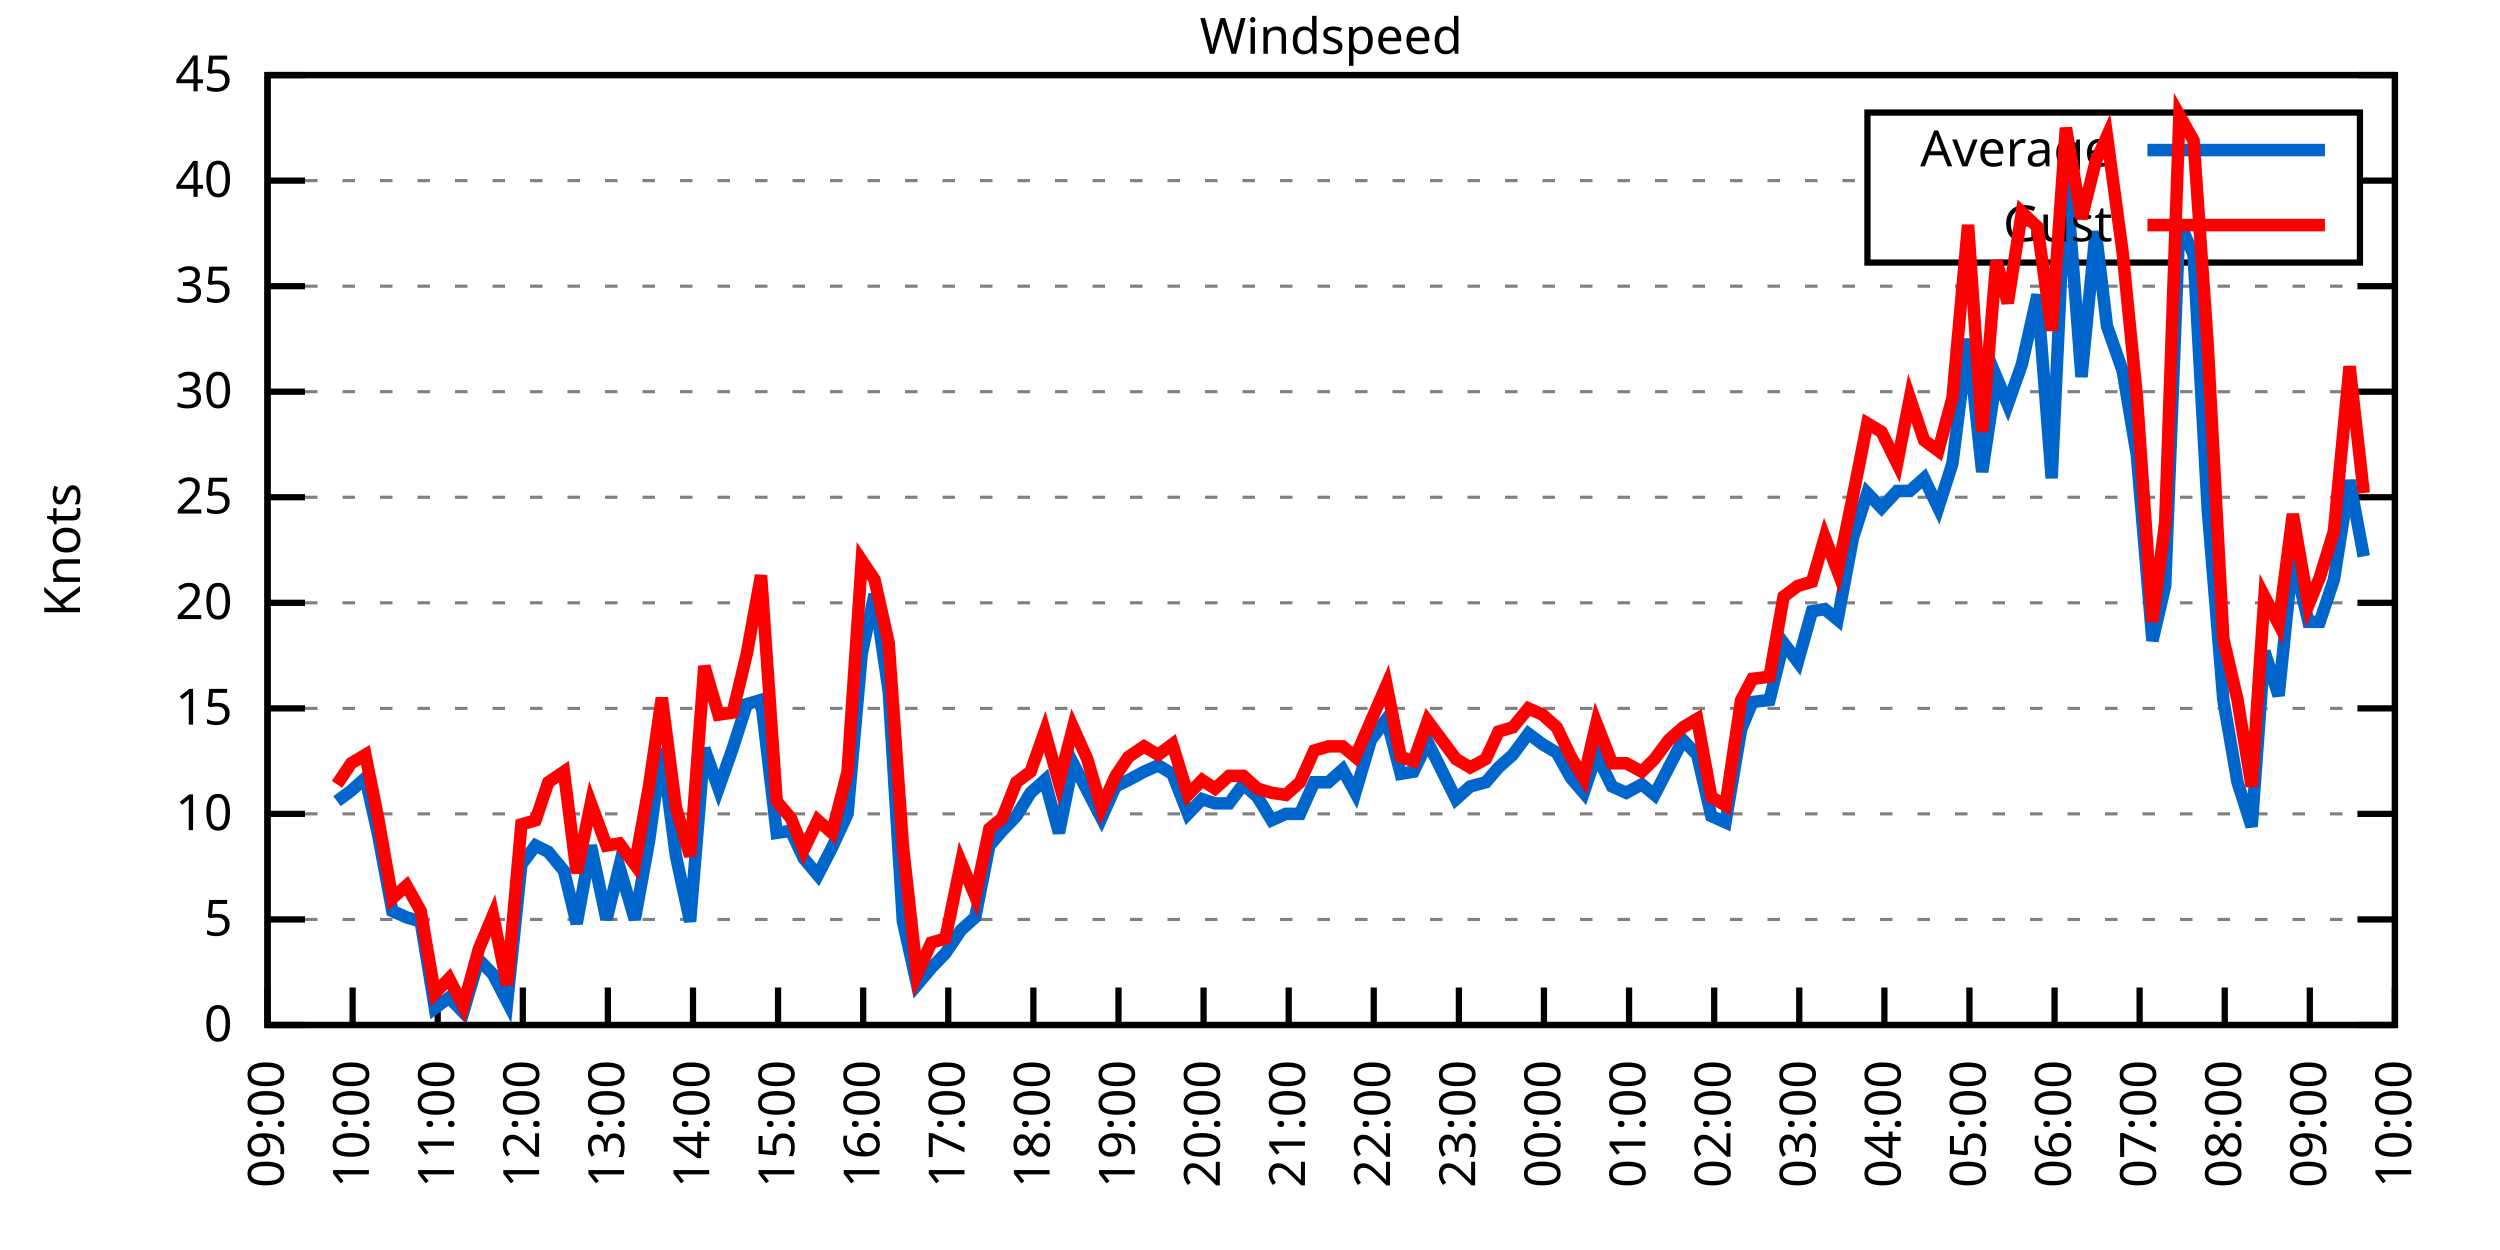
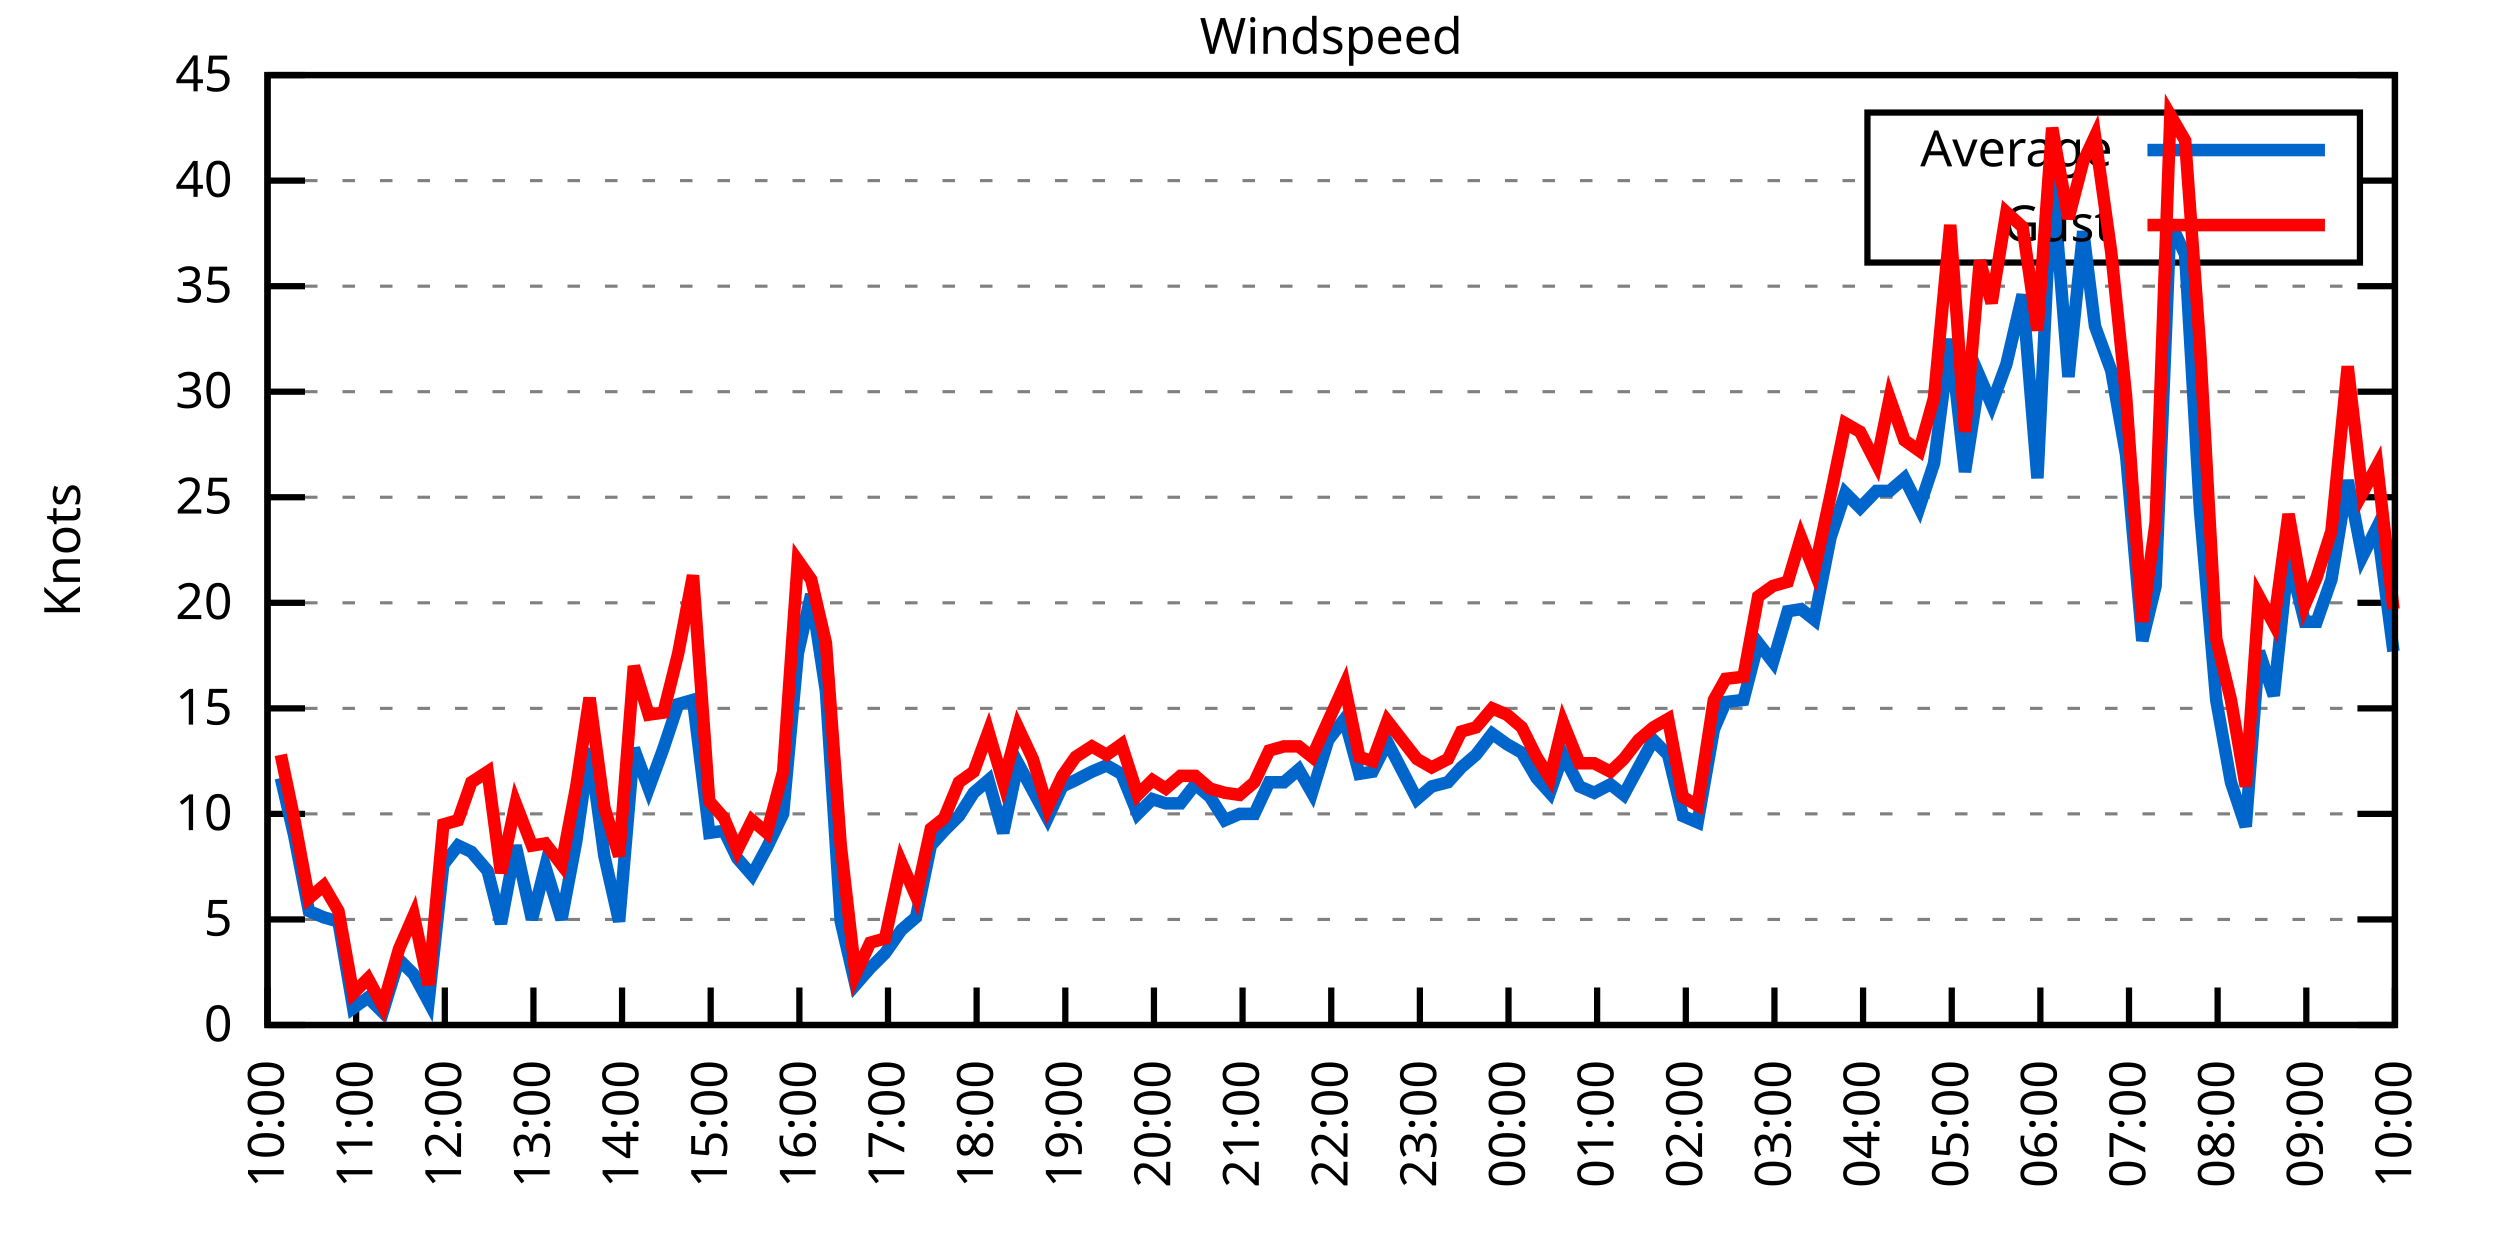
<svg xmlns="http://www.w3.org/2000/svg" xmlns:xlink="http://www.w3.org/1999/xlink" width="400" height="200" viewBox="0 0 400 200">
  <g id="gnuplot_canvas">
    <rect x="0" y="0" width="400" height="200" fill="none" />
    <defs>
      <circle id="gpDot" r="0.5" stroke-width="0.5" stroke="currentColor" />
      <path id="gpPt0" stroke-width="0.333" stroke="currentColor" d="M-1,0 h2 M0,-1 v2" />
      <path id="gpPt1" stroke-width="0.333" stroke="currentColor" d="M-1,-1 L1,1 M1,-1 L-1,1" />
      <path id="gpPt2" stroke-width="0.333" stroke="currentColor" d="M-1,0 L1,0 M0,-1 L0,1 M-1,-1 L1,1 M-1,1 L1,-1" />
      <rect id="gpPt3" stroke-width="0.333" stroke="currentColor" x="-1" y="-1" width="2" height="2" />
      <rect id="gpPt4" stroke-width="0.333" stroke="currentColor" fill="currentColor" x="-1" y="-1" width="2" height="2" />
      <circle id="gpPt5" stroke-width="0.333" stroke="currentColor" cx="0" cy="0" r="1" />
      <use xlink:href="#gpPt5" id="gpPt6" fill="currentColor" stroke="none" />
      <path id="gpPt7" stroke-width="0.333" stroke="currentColor" d="M0,-1.33 L-1.33,0.67 L1.33,0.67 z" />
      <use xlink:href="#gpPt7" id="gpPt8" fill="currentColor" stroke="none" />
      <use xlink:href="#gpPt7" id="gpPt9" stroke="currentColor" transform="rotate(180)" />
      <use xlink:href="#gpPt9" id="gpPt10" fill="currentColor" stroke="none" />
      <use xlink:href="#gpPt3" id="gpPt11" stroke="currentColor" transform="rotate(45)" />
      <use xlink:href="#gpPt11" id="gpPt12" fill="currentColor" stroke="none" />
      <path id="gpPt13" stroke-width="0.333" stroke="currentColor" d="M0,1.330 L1.265,0.411 L0.782,-1.067 L-0.782,-1.076 L-1.265,0.411 z" />
      <use xlink:href="#gpPt13" id="gpPt14" fill="currentColor" stroke="none" />
      <filter id="textbox" filterUnits="objectBoundingBox" x="0" y="0" height="1" width="1">
        <feFlood flood-color="white" flood-opacity="1" result="bgnd" />
        <feComposite in="SourceGraphic" in2="bgnd" operator="atop" />
      </filter>
      <filter id="greybox" filterUnits="objectBoundingBox" x="0" y="0" height="1" width="1">
        <feFlood flood-color="lightgrey" flood-opacity="1" result="grey" />
        <feComposite in="SourceGraphic" in2="grey" operator="atop" />
      </filter>
    </defs>
    <g fill="none" color="white" stroke="currentColor" stroke-width="1.00" stroke-linecap="butt" stroke-linejoin="miter">
</g>
    <g fill="none" color="black" stroke="currentColor" stroke-width="1.00" stroke-linecap="butt" stroke-linejoin="miter">
      <g stroke="none" shape-rendering="crispEdges">
        <polygon fill="rgb(255, 255, 255)" points="42.80,164.00 383.18,164.00 383.18,12.02 42.80,12.02 " />
      </g>
    </g>
    <g fill="none" color="black" stroke="currentColor" stroke-width="1.00" stroke-linecap="butt" stroke-linejoin="miter">
</g>
    <g fill="none" color="black" stroke="black" stroke-width="0.50" stroke-linecap="butt" stroke-linejoin="miter">
</g>
    <g fill="none" color="gray" stroke="currentColor" stroke-width="0.50" stroke-linecap="butt" stroke-linejoin="miter">
      <path stroke="gray" stroke-dasharray="2,4" class="gridline" d="M42.80,164.00 L383.19,164.00  " />
    </g>
    <g fill="none" color="gray" stroke="gray" stroke-width="1.00" stroke-linecap="butt" stroke-linejoin="miter">
</g>
    <g fill="none" color="black" stroke="currentColor" stroke-width="1.00" stroke-linecap="butt" stroke-linejoin="miter">
      <path stroke="black" d="M42.80,164.00 L48.80,164.00 M383.19,164.00 L377.19,164.00  " />
      <g transform="translate(37.20,166.60)" stroke="none" fill="black" font-family="Sans" font-size="8.00" text-anchor="end">
        <text>
          <tspan font-family="Sans"> 0</tspan>
        </text>
      </g>
    </g>
    <g fill="none" color="black" stroke="currentColor" stroke-width="1.00" stroke-linecap="butt" stroke-linejoin="miter">
</g>
    <g fill="none" color="black" stroke="black" stroke-width="0.50" stroke-linecap="butt" stroke-linejoin="miter">
</g>
    <g fill="none" color="gray" stroke="currentColor" stroke-width="0.50" stroke-linecap="butt" stroke-linejoin="miter">
      <path stroke="gray" stroke-dasharray="2,4" class="gridline" d="M42.80,147.11 L383.19,147.11  " />
    </g>
    <g fill="none" color="gray" stroke="gray" stroke-width="1.00" stroke-linecap="butt" stroke-linejoin="miter">
</g>
    <g fill="none" color="black" stroke="currentColor" stroke-width="1.00" stroke-linecap="butt" stroke-linejoin="miter">
      <path stroke="black" d="M42.80,147.11 L48.80,147.11 M383.19,147.11 L377.19,147.11  " />
      <g transform="translate(37.20,149.71)" stroke="none" fill="black" font-family="Sans" font-size="8.00" text-anchor="end">
        <text>
          <tspan font-family="Sans"> 5</tspan>
        </text>
      </g>
    </g>
    <g fill="none" color="black" stroke="currentColor" stroke-width="1.00" stroke-linecap="butt" stroke-linejoin="miter">
</g>
    <g fill="none" color="black" stroke="black" stroke-width="0.50" stroke-linecap="butt" stroke-linejoin="miter">
</g>
    <g fill="none" color="gray" stroke="currentColor" stroke-width="0.50" stroke-linecap="butt" stroke-linejoin="miter">
      <path stroke="gray" stroke-dasharray="2,4" class="gridline" d="M42.80,130.22 L383.19,130.22  " />
    </g>
    <g fill="none" color="gray" stroke="gray" stroke-width="1.00" stroke-linecap="butt" stroke-linejoin="miter">
</g>
    <g fill="none" color="black" stroke="currentColor" stroke-width="1.00" stroke-linecap="butt" stroke-linejoin="miter">
      <path stroke="black" d="M42.80,130.22 L48.80,130.22 M383.19,130.22 L377.19,130.22  " />
      <g transform="translate(37.20,132.82)" stroke="none" fill="black" font-family="Sans" font-size="8.00" text-anchor="end">
        <text>
          <tspan font-family="Sans"> 10</tspan>
        </text>
      </g>
    </g>
    <g fill="none" color="black" stroke="currentColor" stroke-width="1.00" stroke-linecap="butt" stroke-linejoin="miter">
</g>
    <g fill="none" color="black" stroke="black" stroke-width="0.50" stroke-linecap="butt" stroke-linejoin="miter">
</g>
    <g fill="none" color="gray" stroke="currentColor" stroke-width="0.50" stroke-linecap="butt" stroke-linejoin="miter">
      <path stroke="gray" stroke-dasharray="2,4" class="gridline" d="M42.80,113.34 L383.19,113.34  " />
    </g>
    <g fill="none" color="gray" stroke="gray" stroke-width="1.00" stroke-linecap="butt" stroke-linejoin="miter">
</g>
    <g fill="none" color="black" stroke="currentColor" stroke-width="1.00" stroke-linecap="butt" stroke-linejoin="miter">
      <path stroke="black" d="M42.80,113.34 L48.80,113.34 M383.19,113.34 L377.19,113.34  " />
      <g transform="translate(37.20,115.94)" stroke="none" fill="black" font-family="Sans" font-size="8.00" text-anchor="end">
        <text>
          <tspan font-family="Sans"> 15</tspan>
        </text>
      </g>
    </g>
    <g fill="none" color="black" stroke="currentColor" stroke-width="1.00" stroke-linecap="butt" stroke-linejoin="miter">
</g>
    <g fill="none" color="black" stroke="black" stroke-width="0.50" stroke-linecap="butt" stroke-linejoin="miter">
</g>
    <g fill="none" color="gray" stroke="currentColor" stroke-width="0.50" stroke-linecap="butt" stroke-linejoin="miter">
      <path stroke="gray" stroke-dasharray="2,4" class="gridline" d="M42.80,96.45 L383.19,96.45  " />
    </g>
    <g fill="none" color="gray" stroke="gray" stroke-width="1.00" stroke-linecap="butt" stroke-linejoin="miter">
</g>
    <g fill="none" color="black" stroke="currentColor" stroke-width="1.00" stroke-linecap="butt" stroke-linejoin="miter">
      <path stroke="black" d="M42.80,96.45 L48.80,96.45 M383.19,96.45 L377.19,96.45  " />
      <g transform="translate(37.20,99.05)" stroke="none" fill="black" font-family="Sans" font-size="8.00" text-anchor="end">
        <text>
          <tspan font-family="Sans"> 20</tspan>
        </text>
      </g>
    </g>
    <g fill="none" color="black" stroke="currentColor" stroke-width="1.00" stroke-linecap="butt" stroke-linejoin="miter">
</g>
    <g fill="none" color="black" stroke="black" stroke-width="0.50" stroke-linecap="butt" stroke-linejoin="miter">
</g>
    <g fill="none" color="gray" stroke="currentColor" stroke-width="0.50" stroke-linecap="butt" stroke-linejoin="miter">
      <path stroke="gray" stroke-dasharray="2,4" class="gridline" d="M42.80,79.56 L383.19,79.56  " />
    </g>
    <g fill="none" color="gray" stroke="gray" stroke-width="1.00" stroke-linecap="butt" stroke-linejoin="miter">
</g>
    <g fill="none" color="black" stroke="currentColor" stroke-width="1.00" stroke-linecap="butt" stroke-linejoin="miter">
      <path stroke="black" d="M42.80,79.56 L48.80,79.56 M383.19,79.56 L377.19,79.56  " />
      <g transform="translate(37.20,82.16)" stroke="none" fill="black" font-family="Sans" font-size="8.00" text-anchor="end">
        <text>
          <tspan font-family="Sans"> 25</tspan>
        </text>
      </g>
    </g>
    <g fill="none" color="black" stroke="currentColor" stroke-width="1.00" stroke-linecap="butt" stroke-linejoin="miter">
</g>
    <g fill="none" color="black" stroke="black" stroke-width="0.50" stroke-linecap="butt" stroke-linejoin="miter">
</g>
    <g fill="none" color="gray" stroke="currentColor" stroke-width="0.50" stroke-linecap="butt" stroke-linejoin="miter">
      <path stroke="gray" stroke-dasharray="2,4" class="gridline" d="M42.80,62.67 L383.19,62.67  " />
    </g>
    <g fill="none" color="gray" stroke="gray" stroke-width="1.00" stroke-linecap="butt" stroke-linejoin="miter">
</g>
    <g fill="none" color="black" stroke="currentColor" stroke-width="1.00" stroke-linecap="butt" stroke-linejoin="miter">
      <path stroke="black" d="M42.80,62.67 L48.80,62.67 M383.19,62.67 L377.19,62.67  " />
      <g transform="translate(37.20,65.27)" stroke="none" fill="black" font-family="Sans" font-size="8.00" text-anchor="end">
        <text>
          <tspan font-family="Sans"> 30</tspan>
        </text>
      </g>
    </g>
    <g fill="none" color="black" stroke="currentColor" stroke-width="1.00" stroke-linecap="butt" stroke-linejoin="miter">
</g>
    <g fill="none" color="black" stroke="black" stroke-width="0.50" stroke-linecap="butt" stroke-linejoin="miter">
</g>
    <g fill="none" color="gray" stroke="currentColor" stroke-width="0.50" stroke-linecap="butt" stroke-linejoin="miter">
      <path stroke="gray" stroke-dasharray="2,4" class="gridline" d="M42.80,45.79 L383.19,45.79  " />
    </g>
    <g fill="none" color="gray" stroke="gray" stroke-width="1.00" stroke-linecap="butt" stroke-linejoin="miter">
</g>
    <g fill="none" color="black" stroke="currentColor" stroke-width="1.00" stroke-linecap="butt" stroke-linejoin="miter">
      <path stroke="black" d="M42.80,45.79 L48.80,45.79 M383.19,45.79 L377.19,45.79  " />
      <g transform="translate(37.20,48.39)" stroke="none" fill="black" font-family="Sans" font-size="8.00" text-anchor="end">
        <text>
          <tspan font-family="Sans"> 35</tspan>
        </text>
      </g>
    </g>
    <g fill="none" color="black" stroke="currentColor" stroke-width="1.00" stroke-linecap="butt" stroke-linejoin="miter">
</g>
    <g fill="none" color="black" stroke="black" stroke-width="0.50" stroke-linecap="butt" stroke-linejoin="miter">
</g>
    <g fill="none" color="gray" stroke="currentColor" stroke-width="0.50" stroke-linecap="butt" stroke-linejoin="miter">
      <path stroke="gray" stroke-dasharray="2,4" class="gridline" d="M42.80,28.90 L298.79,28.90 M377.59,28.90 L383.19,28.90  " />
    </g>
    <g fill="none" color="gray" stroke="gray" stroke-width="1.00" stroke-linecap="butt" stroke-linejoin="miter">
</g>
    <g fill="none" color="black" stroke="currentColor" stroke-width="1.00" stroke-linecap="butt" stroke-linejoin="miter">
      <path stroke="black" d="M42.80,28.90 L48.80,28.90 M383.19,28.90 L377.19,28.90  " />
      <g transform="translate(37.20,31.50)" stroke="none" fill="black" font-family="Sans" font-size="8.00" text-anchor="end">
        <text>
          <tspan font-family="Sans"> 40</tspan>
        </text>
      </g>
    </g>
    <g fill="none" color="black" stroke="currentColor" stroke-width="1.00" stroke-linecap="butt" stroke-linejoin="miter">
</g>
    <g fill="none" color="black" stroke="black" stroke-width="0.50" stroke-linecap="butt" stroke-linejoin="miter">
</g>
    <g fill="none" color="gray" stroke="currentColor" stroke-width="0.50" stroke-linecap="butt" stroke-linejoin="miter">
      <path stroke="gray" stroke-dasharray="2,4" class="gridline" d="M42.80,12.01 L383.19,12.01  " />
    </g>
    <g fill="none" color="gray" stroke="gray" stroke-width="1.00" stroke-linecap="butt" stroke-linejoin="miter">
</g>
    <g fill="none" color="black" stroke="currentColor" stroke-width="1.00" stroke-linecap="butt" stroke-linejoin="miter">
      <path stroke="black" d="M42.80,12.01 L48.80,12.01 M383.19,12.01 L377.19,12.01  " />
      <g transform="translate(37.20,14.61)" stroke="none" fill="black" font-family="Sans" font-size="8.00" text-anchor="end">
        <text>
          <tspan font-family="Sans"> 45</tspan>
        </text>
      </g>
    </g>
    <g fill="none" color="black" stroke="currentColor" stroke-width="1.00" stroke-linecap="butt" stroke-linejoin="miter">
      <path stroke="black" d="M42.80,164.00 L42.80,158.00  " />
      <g transform="translate(45.40,169.60) rotate(270.00)" stroke="none" fill="black" font-family="Sans" font-size="8.00" text-anchor="end">
        <text>
-           <tspan font-family="Sans">09:00</tspan>
-         </text>
-       </g>
-     </g>
-     <g fill="none" color="black" stroke="currentColor" stroke-width="1.00" stroke-linecap="butt" stroke-linejoin="miter">
-       <path stroke="black" d="M56.42,164.00 L56.42,158.00  " />
-       <g transform="translate(59.02,169.60) rotate(270.00)" stroke="none" fill="black" font-family="Sans" font-size="8.00" text-anchor="end">
-         <text>
          <tspan font-family="Sans">10:00</tspan>
        </text>
      </g>
    </g>
    <g fill="none" color="black" stroke="currentColor" stroke-width="1.00" stroke-linecap="butt" stroke-linejoin="miter">
-       <path stroke="black" d="M70.03,164.00 L70.03,158.00  " />
-       <g transform="translate(72.63,169.60) rotate(270.00)" stroke="none" fill="black" font-family="Sans" font-size="8.00" text-anchor="end">
+       <path stroke="black" d="M56.98,164.00 L56.98,158.00  " />
+       <g transform="translate(59.58,169.60) rotate(270.00)" stroke="none" fill="black" font-family="Sans" font-size="8.00" text-anchor="end">
        <text>
          <tspan font-family="Sans">11:00</tspan>
        </text>
      </g>
    </g>
    <g fill="none" color="black" stroke="currentColor" stroke-width="1.00" stroke-linecap="butt" stroke-linejoin="miter">
-       <path stroke="black" d="M83.65,164.00 L83.65,158.00  " />
-       <g transform="translate(86.25,169.60) rotate(270.00)" stroke="none" fill="black" font-family="Sans" font-size="8.00" text-anchor="end">
+       <path stroke="black" d="M71.17,164.00 L71.17,158.00  " />
+       <g transform="translate(73.77,169.60) rotate(270.00)" stroke="none" fill="black" font-family="Sans" font-size="8.00" text-anchor="end">
        <text>
          <tspan font-family="Sans">12:00</tspan>
        </text>
      </g>
    </g>
    <g fill="none" color="black" stroke="currentColor" stroke-width="1.00" stroke-linecap="butt" stroke-linejoin="miter">
-       <path stroke="black" d="M97.26,164.00 L97.26,158.00  " />
-       <g transform="translate(99.86,169.60) rotate(270.00)" stroke="none" fill="black" font-family="Sans" font-size="8.00" text-anchor="end">
+       <path stroke="black" d="M85.35,164.00 L85.35,158.00  " />
+       <g transform="translate(87.95,169.60) rotate(270.00)" stroke="none" fill="black" font-family="Sans" font-size="8.00" text-anchor="end">
        <text>
          <tspan font-family="Sans">13:00</tspan>
        </text>
      </g>
    </g>
    <g fill="none" color="black" stroke="currentColor" stroke-width="1.00" stroke-linecap="butt" stroke-linejoin="miter">
-       <path stroke="black" d="M110.88,164.00 L110.88,158.00  " />
-       <g transform="translate(113.48,169.60) rotate(270.00)" stroke="none" fill="black" font-family="Sans" font-size="8.00" text-anchor="end">
+       <path stroke="black" d="M99.53,164.00 L99.53,158.00  " />
+       <g transform="translate(102.13,169.60) rotate(270.00)" stroke="none" fill="black" font-family="Sans" font-size="8.00" text-anchor="end">
        <text>
          <tspan font-family="Sans">14:00</tspan>
        </text>
      </g>
    </g>
    <g fill="none" color="black" stroke="currentColor" stroke-width="1.00" stroke-linecap="butt" stroke-linejoin="miter">
-       <path stroke="black" d="M124.49,164.00 L124.49,158.00  " />
-       <g transform="translate(127.09,169.60) rotate(270.00)" stroke="none" fill="black" font-family="Sans" font-size="8.00" text-anchor="end">
+       <path stroke="black" d="M113.71,164.00 L113.71,158.00  " />
+       <g transform="translate(116.31,169.60) rotate(270.00)" stroke="none" fill="black" font-family="Sans" font-size="8.00" text-anchor="end">
        <text>
          <tspan font-family="Sans">15:00</tspan>
        </text>
      </g>
    </g>
    <g fill="none" color="black" stroke="currentColor" stroke-width="1.00" stroke-linecap="butt" stroke-linejoin="miter">
-       <path stroke="black" d="M138.11,164.00 L138.11,158.00  " />
-       <g transform="translate(140.71,169.60) rotate(270.00)" stroke="none" fill="black" font-family="Sans" font-size="8.00" text-anchor="end">
+       <path stroke="black" d="M127.90,164.00 L127.90,158.00  " />
+       <g transform="translate(130.50,169.60) rotate(270.00)" stroke="none" fill="black" font-family="Sans" font-size="8.00" text-anchor="end">
        <text>
          <tspan font-family="Sans">16:00</tspan>
        </text>
      </g>
    </g>
    <g fill="none" color="black" stroke="currentColor" stroke-width="1.00" stroke-linecap="butt" stroke-linejoin="miter">
-       <path stroke="black" d="M151.72,164.00 L151.72,158.00  " />
-       <g transform="translate(154.32,169.60) rotate(270.00)" stroke="none" fill="black" font-family="Sans" font-size="8.00" text-anchor="end">
+       <path stroke="black" d="M142.08,164.00 L142.08,158.00  " />
+       <g transform="translate(144.68,169.60) rotate(270.00)" stroke="none" fill="black" font-family="Sans" font-size="8.00" text-anchor="end">
        <text>
          <tspan font-family="Sans">17:00</tspan>
        </text>
      </g>
    </g>
    <g fill="none" color="black" stroke="currentColor" stroke-width="1.00" stroke-linecap="butt" stroke-linejoin="miter">
-       <path stroke="black" d="M165.34,164.00 L165.34,158.00  " />
-       <g transform="translate(167.94,169.60) rotate(270.00)" stroke="none" fill="black" font-family="Sans" font-size="8.00" text-anchor="end">
+       <path stroke="black" d="M156.26,164.00 L156.26,158.00  " />
+       <g transform="translate(158.86,169.60) rotate(270.00)" stroke="none" fill="black" font-family="Sans" font-size="8.00" text-anchor="end">
        <text>
          <tspan font-family="Sans">18:00</tspan>
        </text>
      </g>
    </g>
    <g fill="none" color="black" stroke="currentColor" stroke-width="1.00" stroke-linecap="butt" stroke-linejoin="miter">
-       <path stroke="black" d="M178.96,164.00 L178.96,158.00  " />
-       <g transform="translate(181.56,169.60) rotate(270.00)" stroke="none" fill="black" font-family="Sans" font-size="8.00" text-anchor="end">
+       <path stroke="black" d="M170.45,164.00 L170.45,158.00  " />
+       <g transform="translate(173.05,169.60) rotate(270.00)" stroke="none" fill="black" font-family="Sans" font-size="8.00" text-anchor="end">
        <text>
          <tspan font-family="Sans">19:00</tspan>
        </text>
      </g>
    </g>
    <g fill="none" color="black" stroke="currentColor" stroke-width="1.00" stroke-linecap="butt" stroke-linejoin="miter">
-       <path stroke="black" d="M192.57,164.00 L192.57,158.00  " />
-       <g transform="translate(195.17,169.60) rotate(270.00)" stroke="none" fill="black" font-family="Sans" font-size="8.00" text-anchor="end">
+       <path stroke="black" d="M184.63,164.00 L184.63,158.00  " />
+       <g transform="translate(187.23,169.60) rotate(270.00)" stroke="none" fill="black" font-family="Sans" font-size="8.00" text-anchor="end">
        <text>
          <tspan font-family="Sans">20:00</tspan>
        </text>
      </g>
    </g>
    <g fill="none" color="black" stroke="currentColor" stroke-width="1.00" stroke-linecap="butt" stroke-linejoin="miter">
-       <path stroke="black" d="M206.19,164.00 L206.19,158.00  " />
-       <g transform="translate(208.79,169.60) rotate(270.00)" stroke="none" fill="black" font-family="Sans" font-size="8.00" text-anchor="end">
+       <path stroke="black" d="M198.81,164.00 L198.81,158.00  " />
+       <g transform="translate(201.41,169.60) rotate(270.00)" stroke="none" fill="black" font-family="Sans" font-size="8.00" text-anchor="end">
        <text>
          <tspan font-family="Sans">21:00</tspan>
        </text>
      </g>
    </g>
    <g fill="none" color="black" stroke="currentColor" stroke-width="1.00" stroke-linecap="butt" stroke-linejoin="miter">
-       <path stroke="black" d="M219.80,164.00 L219.80,158.00  " />
-       <g transform="translate(222.40,169.60) rotate(270.00)" stroke="none" fill="black" font-family="Sans" font-size="8.00" text-anchor="end">
+       <path stroke="black" d="M213.00,164.00 L213.00,158.00  " />
+       <g transform="translate(215.60,169.60) rotate(270.00)" stroke="none" fill="black" font-family="Sans" font-size="8.00" text-anchor="end">
        <text>
          <tspan font-family="Sans">22:00</tspan>
        </text>
      </g>
    </g>
    <g fill="none" color="black" stroke="currentColor" stroke-width="1.00" stroke-linecap="butt" stroke-linejoin="miter">
-       <path stroke="black" d="M233.42,164.00 L233.42,158.00  " />
-       <g transform="translate(236.02,169.60) rotate(270.00)" stroke="none" fill="black" font-family="Sans" font-size="8.00" text-anchor="end">
+       <path stroke="black" d="M227.18,164.00 L227.18,158.00  " />
+       <g transform="translate(229.78,169.60) rotate(270.00)" stroke="none" fill="black" font-family="Sans" font-size="8.00" text-anchor="end">
        <text>
          <tspan font-family="Sans">23:00</tspan>
        </text>
      </g>
    </g>
    <g fill="none" color="black" stroke="currentColor" stroke-width="1.00" stroke-linecap="butt" stroke-linejoin="miter">
-       <path stroke="black" d="M247.03,164.00 L247.03,158.00  " />
-       <g transform="translate(249.63,169.60) rotate(270.00)" stroke="none" fill="black" font-family="Sans" font-size="8.00" text-anchor="end">
+       <path stroke="black" d="M241.36,164.00 L241.36,158.00  " />
+       <g transform="translate(243.96,169.60) rotate(270.00)" stroke="none" fill="black" font-family="Sans" font-size="8.00" text-anchor="end">
        <text>
          <tspan font-family="Sans">00:00</tspan>
        </text>
      </g>
    </g>
    <g fill="none" color="black" stroke="currentColor" stroke-width="1.00" stroke-linecap="butt" stroke-linejoin="miter">
-       <path stroke="black" d="M260.65,164.00 L260.65,158.00  " />
-       <g transform="translate(263.25,169.60) rotate(270.00)" stroke="none" fill="black" font-family="Sans" font-size="8.00" text-anchor="end">
+       <path stroke="black" d="M255.54,164.00 L255.54,158.00  " />
+       <g transform="translate(258.14,169.60) rotate(270.00)" stroke="none" fill="black" font-family="Sans" font-size="8.00" text-anchor="end">
        <text>
          <tspan font-family="Sans">01:00</tspan>
        </text>
      </g>
    </g>
    <g fill="none" color="black" stroke="currentColor" stroke-width="1.00" stroke-linecap="butt" stroke-linejoin="miter">
-       <path stroke="black" d="M274.27,164.00 L274.27,158.00  " />
-       <g transform="translate(276.87,169.60) rotate(270.00)" stroke="none" fill="black" font-family="Sans" font-size="8.00" text-anchor="end">
+       <path stroke="black" d="M269.73,164.00 L269.73,158.00  " />
+       <g transform="translate(272.33,169.60) rotate(270.00)" stroke="none" fill="black" font-family="Sans" font-size="8.00" text-anchor="end">
        <text>
          <tspan font-family="Sans">02:00</tspan>
        </text>
      </g>
    </g>
    <g fill="none" color="black" stroke="currentColor" stroke-width="1.00" stroke-linecap="butt" stroke-linejoin="miter">
-       <path stroke="black" d="M287.88,164.00 L287.88,158.00  " />
-       <g transform="translate(290.48,169.60) rotate(270.00)" stroke="none" fill="black" font-family="Sans" font-size="8.00" text-anchor="end">
+       <path stroke="black" d="M283.91,164.00 L283.91,158.00  " />
+       <g transform="translate(286.51,169.60) rotate(270.00)" stroke="none" fill="black" font-family="Sans" font-size="8.00" text-anchor="end">
        <text>
          <tspan font-family="Sans">03:00</tspan>
        </text>
      </g>
    </g>
    <g fill="none" color="black" stroke="currentColor" stroke-width="1.00" stroke-linecap="butt" stroke-linejoin="miter">
-       <path stroke="black" d="M301.50,164.00 L301.50,158.00  " />
-       <g transform="translate(304.10,169.60) rotate(270.00)" stroke="none" fill="black" font-family="Sans" font-size="8.00" text-anchor="end">
+       <path stroke="black" d="M298.09,164.00 L298.09,158.00  " />
+       <g transform="translate(300.69,169.60) rotate(270.00)" stroke="none" fill="black" font-family="Sans" font-size="8.00" text-anchor="end">
        <text>
          <tspan font-family="Sans">04:00</tspan>
        </text>
      </g>
    </g>
    <g fill="none" color="black" stroke="currentColor" stroke-width="1.00" stroke-linecap="butt" stroke-linejoin="miter">
-       <path stroke="black" d="M315.11,164.00 L315.11,158.00  " />
-       <g transform="translate(317.71,169.60) rotate(270.00)" stroke="none" fill="black" font-family="Sans" font-size="8.00" text-anchor="end">
+       <path stroke="black" d="M312.28,164.00 L312.28,158.00  " />
+       <g transform="translate(314.88,169.60) rotate(270.00)" stroke="none" fill="black" font-family="Sans" font-size="8.00" text-anchor="end">
        <text>
          <tspan font-family="Sans">05:00</tspan>
        </text>
      </g>
    </g>
    <g fill="none" color="black" stroke="currentColor" stroke-width="1.00" stroke-linecap="butt" stroke-linejoin="miter">
-       <path stroke="black" d="M328.73,164.00 L328.73,158.00  " />
-       <g transform="translate(331.33,169.60) rotate(270.00)" stroke="none" fill="black" font-family="Sans" font-size="8.00" text-anchor="end">
+       <path stroke="black" d="M326.46,164.00 L326.46,158.00  " />
+       <g transform="translate(329.06,169.60) rotate(270.00)" stroke="none" fill="black" font-family="Sans" font-size="8.00" text-anchor="end">
        <text>
          <tspan font-family="Sans">06:00</tspan>
        </text>
      </g>
    </g>
    <g fill="none" color="black" stroke="currentColor" stroke-width="1.00" stroke-linecap="butt" stroke-linejoin="miter">
-       <path stroke="black" d="M342.34,164.00 L342.34,158.00  " />
-       <g transform="translate(344.94,169.60) rotate(270.00)" stroke="none" fill="black" font-family="Sans" font-size="8.00" text-anchor="end">
+       <path stroke="black" d="M340.64,164.00 L340.64,158.00  " />
+       <g transform="translate(343.24,169.60) rotate(270.00)" stroke="none" fill="black" font-family="Sans" font-size="8.00" text-anchor="end">
        <text>
          <tspan font-family="Sans">07:00</tspan>
        </text>
      </g>
    </g>
    <g fill="none" color="black" stroke="currentColor" stroke-width="1.00" stroke-linecap="butt" stroke-linejoin="miter">
-       <path stroke="black" d="M355.96,164.00 L355.96,158.00  " />
-       <g transform="translate(358.56,169.60) rotate(270.00)" stroke="none" fill="black" font-family="Sans" font-size="8.00" text-anchor="end">
+       <path stroke="black" d="M354.82,164.00 L354.82,158.00  " />
+       <g transform="translate(357.42,169.60) rotate(270.00)" stroke="none" fill="black" font-family="Sans" font-size="8.00" text-anchor="end">
        <text>
          <tspan font-family="Sans">08:00</tspan>
        </text>
      </g>
    </g>
    <g fill="none" color="black" stroke="currentColor" stroke-width="1.00" stroke-linecap="butt" stroke-linejoin="miter">
-       <path stroke="black" d="M369.57,164.00 L369.57,158.00  " />
-       <g transform="translate(372.17,169.60) rotate(270.00)" stroke="none" fill="black" font-family="Sans" font-size="8.00" text-anchor="end">
+       <path stroke="black" d="M369.01,164.00 L369.01,158.00  " />
+       <g transform="translate(371.61,169.60) rotate(270.00)" stroke="none" fill="black" font-family="Sans" font-size="8.00" text-anchor="end">
        <text>
          <tspan font-family="Sans">09:00</tspan>
        </text>
      </g>
    </g>
    <g fill="none" color="black" stroke="currentColor" stroke-width="1.00" stroke-linecap="butt" stroke-linejoin="miter">
      <path stroke="black" d="M383.19,164.00 L383.19,158.00  " />
      <g transform="translate(385.79,169.60) rotate(270.00)" stroke="none" fill="black" font-family="Sans" font-size="8.00" text-anchor="end">
        <text>
          <tspan font-family="Sans">10:00</tspan>
        </text>
      </g>
    </g>
    <g fill="none" color="black" stroke="currentColor" stroke-width="1.00" stroke-linecap="butt" stroke-linejoin="miter">
</g>
    <g fill="none" color="black" stroke="currentColor" stroke-width="1.00" stroke-linecap="butt" stroke-linejoin="miter">
      <path stroke="black" d="M42.80,12.01 L42.80,164.00 L383.19,164.00 L383.19,12.01 L42.80,12.01 Z  " />
    </g>
    <g fill="none" color="black" stroke="currentColor" stroke-width="1.00" stroke-linecap="butt" stroke-linejoin="miter">
</g>
    <g fill="none" color="black" stroke="currentColor" stroke-width="1.00" stroke-linecap="butt" stroke-linejoin="miter">
      <path stroke="black" d="M298.79,42.01 L298.79,18.01 L377.59,18.01 L377.59,42.01 L298.79,42.01 Z  " />
    </g>
    <g id="Windspeed_plot_1">
      <g fill="none" color="white" stroke="black" stroke-width="2.00" stroke-linecap="butt" stroke-linejoin="miter">
</g>
      <g fill="none" color="black" stroke="currentColor" stroke-width="2.00" stroke-linecap="butt" stroke-linejoin="miter">
        <g transform="translate(337.99,26.61)" stroke="none" fill="black" font-family="Sans" font-size="8.00" text-anchor="end">
          <text>
            <tspan font-family="Sans">Average</tspan>
          </text>
        </g>
      </g>
      <g fill="none" color="black" stroke="currentColor" stroke-width="2.00" stroke-linecap="butt" stroke-linejoin="miter">
-         <path stroke="rgb(  0, 102, 204)" d="M343.59,24.01 L371.99,24.01 M53.92,128.20 L56.19,126.51 L58.46,124.48 L60.50,133.60 L62.77,145.76 L65.04,146.77   L67.31,147.45 L69.58,161.30 L71.85,159.61 L74.12,161.97 L76.61,153.53 L78.88,155.89 L81.15,160.28 L83.42,138.33   L85.69,135.29 L87.73,136.30 L90.23,139.34 L92.27,147.79 L94.54,135.29 L97.04,147.11 L99.08,138.67 L101.57,147.11   L103.84,134.62 L105.89,119.75 L108.15,136.98 L110.42,147.45 L112.69,119.75 L114.96,126.17 L117.23,119.75 L119.50,112.66   L121.77,111.99 L124.27,133.26 L126.54,132.93 L128.58,137.32 L130.85,140.02 L133.12,135.63 L135.61,130.22 L137.88,104.56   L139.92,95.10 L142.19,110.63 L144.46,147.45 L146.73,157.58 L149.00,154.88 L151.27,152.52 L153.77,148.80 L156.04,146.77   L158.31,135.29 L160.35,132.93 L162.62,130.56 L164.89,126.85 L167.16,124.82 L169.43,133.26 L171.69,122.12 L173.96,126.51   L176.23,130.90 L178.50,125.83 L180.54,124.82 L183.04,123.47 L185.31,122.46 L187.58,123.81 L190.08,130.22 L192.34,127.86   L194.39,128.54 L196.66,128.54 L198.93,125.50 L201.19,127.52 L203.46,131.24 L205.73,130.22 L208.00,130.22 L210.27,125.16   L212.54,125.16 L214.81,123.13 L216.85,126.85 L219.35,118.40 L221.85,115.03 L224.11,123.81 L226.16,123.47 L228.43,118.74   L232.96,127.86 L235.23,125.83 L237.73,125.16 L239.77,122.79 L242.04,120.77 L244.54,117.39 L246.81,119.08 L249.08,120.43   L251.35,124.48 L253.39,126.85 L255.43,120.77 L257.93,125.83 L260.20,126.85 L262.69,125.50 L264.73,127.18 L267.00,122.79   L269.27,118.40 L271.54,120.77 L273.81,130.56 L276.08,131.58 L278.58,116.71 L280.39,112.32 L283.12,111.99 L285.38,102.87   L287.65,105.91 L289.92,97.80 L291.97,97.46 L294.01,99.15 L296.50,85.98 L298.77,78.89 L301.04,81.25 L303.54,78.55   L305.58,78.55 L307.85,76.52 L310.12,81.25 L312.39,74.16 L314.89,54.23 L317.15,75.51 L319.42,60.31 L321.24,64.70   L323.51,58.28 L326.00,47.14 L328.27,76.52 L330.54,27.55 L333.04,60.31 L335.31,37.00 L337.12,52.20 L339.62,59.30   L341.89,72.81 L344.39,102.53 L346.43,93.75 L348.70,35.65 L350.97,40.72 L353.24,81.59 L355.73,111.99 L358.00,125.16   L360.27,132.25 L362.31,104.22 L364.58,111.31 L366.85,89.02 L369.35,99.49 L371.16,99.49 L373.43,92.73 L375.93,76.86   L378.20,89.02  " />
+         <path stroke="rgb(  0, 102, 204)" d="M343.59,24.01 L371.99,24.01 M44.93,124.48 L47.05,133.60 L49.42,145.76 L51.78,146.77 L54.15,147.45 L56.51,161.30   L58.87,159.61 L61.24,161.97 L63.84,153.53 L66.20,155.89 L68.57,160.28 L70.93,138.33 L73.29,135.29 L75.42,136.30   L78.02,139.34 L80.15,147.79 L82.51,135.29 L85.11,147.11 L87.24,138.67 L89.84,147.11 L92.20,134.62 L94.33,119.75   L96.70,136.98 L99.06,147.45 L101.42,119.75 L103.79,126.17 L106.15,119.75 L108.51,112.66 L110.88,111.99 L113.48,133.26   L115.84,132.93 L117.97,137.32 L120.33,140.02 L122.70,135.63 L125.30,130.22 L127.66,104.56 L129.79,95.10 L132.15,110.63   L134.52,147.45 L136.88,157.58 L139.24,154.88 L141.61,152.52 L144.21,148.80 L146.57,146.77 L148.94,135.29 L151.06,132.93   L153.43,130.56 L155.79,126.85 L158.15,124.82 L160.52,133.26 L162.88,122.12 L165.25,126.51 L167.61,130.90 L169.97,125.83   L172.10,124.82 L174.70,123.47 L177.06,122.46 L179.43,123.81 L182.03,130.22 L184.39,127.86 L186.52,128.54 L188.88,128.54   L191.25,125.50 L193.61,127.52 L195.98,131.24 L198.34,130.22 L200.70,130.22 L203.07,125.16 L205.43,125.16 L207.79,123.13   L209.92,126.85 L212.52,118.40 L215.12,115.03 L217.49,123.81 L219.61,123.47 L221.98,118.74 L226.71,127.86 L229.07,125.83   L231.67,125.16 L233.80,122.79 L236.16,120.77 L238.76,117.39 L241.12,119.08 L243.49,120.43 L245.85,124.48 L247.98,126.85   L250.11,120.77 L252.71,125.83 L255.07,126.85 L257.67,125.50 L259.80,127.18 L262.16,122.79 L264.53,118.40 L266.89,120.77   L269.25,130.56 L271.62,131.58 L274.22,116.71 L276.11,112.32 L278.95,111.99 L281.31,102.87 L283.67,105.91 L286.04,97.80   L288.16,97.46 L290.29,99.15 L292.89,85.98 L295.26,78.89 L297.62,81.25 L300.22,78.55 L302.35,78.55 L304.71,76.52   L307.08,81.25 L309.44,74.16 L312.04,54.23 L314.40,75.51 L316.77,60.31 L318.66,64.70 L321.02,58.28 L323.62,47.14   L325.99,76.52 L328.35,27.55 L330.95,60.31 L333.31,37.00 L335.20,52.20 L337.80,59.30 L340.17,72.81 L342.77,102.53   L344.90,93.75 L347.26,35.65 L349.62,40.72 L351.99,81.59 L354.59,111.99 L356.95,125.16 L359.32,132.25 L361.44,104.22   L363.81,111.31 L366.17,89.02 L368.77,99.49 L370.66,99.49 L373.03,92.73 L375.63,76.86 L377.99,89.02 L380.35,84.29   L382.95,104.22  " />
      </g>
    </g>
    <g id="Windspeed_plot_2">
      <g fill="none" color="black" stroke="currentColor" stroke-width="2.00" stroke-linecap="butt" stroke-linejoin="miter">
        <g transform="translate(337.99,38.61)" stroke="none" fill="black" font-family="Sans" font-size="8.00" text-anchor="end">
          <text>
            <tspan font-family="Sans">Gust</tspan>
          </text>
        </g>
      </g>
      <g fill="none" color="black" stroke="currentColor" stroke-width="2.00" stroke-linecap="butt" stroke-linejoin="miter">
-         <path stroke="rgb(255,   0,   0)" d="M343.59,36.01 L371.99,36.01 M53.92,125.50 L56.19,122.12 L58.46,120.77 L60.50,130.90 L62.77,143.73 L65.04,141.71   L67.31,145.76 L69.58,158.93 L71.85,156.57 L74.12,160.96 L76.61,151.84 L78.88,146.44 L81.15,157.58 L83.42,131.91   L85.69,131.24 L87.73,125.16 L90.23,123.47 L92.27,139.68 L94.54,128.54 L97.04,135.29 L99.08,134.95 L101.57,138.33   L103.84,125.83 L105.89,111.65 L108.15,129.21 L110.42,136.98 L112.69,106.58 L114.96,114.35 L117.23,114.01 L119.50,104.56   L121.77,92.06 L124.27,128.20 L126.54,130.90 L128.58,135.97 L130.85,131.24 L133.12,133.26 L135.61,123.47 L137.88,89.69   L139.92,92.73 L142.19,102.87 L144.46,135.29 L146.73,155.89 L149.00,150.83 L151.27,150.15 L153.77,137.99 L156.04,143.40   L158.31,132.59 L160.35,130.90 L162.62,125.16 L164.89,123.47 L167.16,117.05 L169.43,125.16 L171.69,116.38 L173.96,121.44   L176.23,129.21 L178.50,124.14 L180.54,121.11 L183.04,119.42 L185.31,120.77 L187.58,119.08 L190.08,127.18 L192.34,124.82   L194.39,126.17 L196.66,124.14 L198.93,124.14 L201.19,126.17 L203.46,126.85 L205.73,127.18 L208.00,125.16 L210.27,120.09   L212.54,119.42 L214.81,119.42 L216.85,121.11 L219.35,115.36 L221.85,109.62 L224.11,121.11 L226.16,121.78 L228.43,115.36   L232.96,121.44 L235.23,122.79 L237.73,121.44 L239.77,117.05 L242.04,116.38 L244.54,113.34 L246.81,114.35 L249.08,116.38   L251.35,121.11 L253.39,124.48 L255.43,115.70 L257.93,122.12 L260.20,122.12 L262.69,123.47 L264.73,121.44 L267.00,118.40   L269.27,116.38 L271.54,115.03 L273.81,127.52 L276.08,128.87 L278.58,111.99 L280.39,108.61 L283.12,108.27 L285.38,95.44   L287.65,93.75 L289.92,93.07 L291.97,85.98 L294.01,91.38 L296.50,79.22 L298.77,67.74 L301.04,69.09 L303.54,74.16   L305.58,63.69 L307.85,70.44 L310.12,72.13 L312.39,63.69 L314.89,35.99 L317.15,69.09 L319.42,41.73 L321.24,48.49   L323.51,33.96 L326.00,36.33 L328.27,52.88 L330.54,20.45 L333.04,34.98 L335.31,25.86 L337.12,21.80 L339.62,40.38   L341.89,63.35 L344.39,99.49 L346.43,83.61 L348.70,18.43 L350.97,22.48 L353.24,55.24 L355.73,102.19 L358.00,111.99   L360.27,125.83 L362.31,95.44 L364.58,99.83 L366.85,82.26 L369.35,96.79 L371.16,92.40 L373.43,84.97 L375.93,58.62   L378.20,78.89  " />
+         <path stroke="rgb(255,   0,   0)" d="M343.59,36.01 L371.99,36.01 M44.93,120.77 L47.05,130.90 L49.42,143.73 L51.78,141.71 L54.15,145.76 L56.51,158.93   L58.87,156.57 L61.24,160.96 L63.84,151.84 L66.20,146.44 L68.57,157.58 L70.93,131.91 L73.29,131.24 L75.42,125.16   L78.02,123.47 L80.15,139.68 L82.51,128.54 L85.11,135.29 L87.24,134.95 L89.84,138.33 L92.20,125.83 L94.33,111.65   L96.70,129.21 L99.06,136.98 L101.42,106.58 L103.79,114.35 L106.15,114.01 L108.51,104.56 L110.88,92.06 L113.48,128.20   L115.84,130.90 L117.97,135.97 L120.33,131.24 L122.70,133.26 L125.30,123.47 L127.66,89.69 L129.79,92.73 L132.15,102.87   L134.52,135.29 L136.88,155.89 L139.24,150.83 L141.61,150.15 L144.21,137.99 L146.57,143.40 L148.94,132.59 L151.06,130.90   L153.43,125.16 L155.79,123.47 L158.15,117.05 L160.52,125.16 L162.88,116.38 L165.25,121.44 L167.61,129.21 L169.97,124.14   L172.10,121.11 L174.70,119.42 L177.06,120.77 L179.43,119.08 L182.03,127.18 L184.39,124.82 L186.52,126.17 L188.88,124.14   L191.25,124.14 L193.61,126.17 L195.98,126.85 L198.34,127.18 L200.70,125.16 L203.07,120.09 L205.43,119.42 L207.79,119.42   L209.92,121.11 L212.52,115.36 L215.12,109.62 L217.49,121.11 L219.61,121.78 L221.98,115.36 L226.71,121.44 L229.07,122.79   L231.67,121.44 L233.80,117.05 L236.16,116.38 L238.76,113.34 L241.12,114.35 L243.49,116.38 L245.85,121.11 L247.98,124.48   L250.11,115.70 L252.71,122.12 L255.07,122.12 L257.67,123.47 L259.80,121.44 L262.16,118.40 L264.53,116.38 L266.89,115.03   L269.25,127.52 L271.62,128.87 L274.22,111.99 L276.11,108.61 L278.95,108.27 L281.31,95.44 L283.67,93.75 L286.04,93.07   L288.16,85.98 L290.29,91.38 L292.89,79.22 L295.26,67.74 L297.62,69.09 L300.22,74.16 L302.35,63.69 L304.71,70.44   L307.08,72.13 L309.44,63.69 L312.04,35.99 L314.40,69.09 L316.77,41.73 L318.66,48.49 L321.02,33.96 L323.62,36.33   L325.99,52.88 L328.35,20.45 L330.95,34.98 L333.31,25.86 L335.20,21.80 L337.80,40.38 L340.17,63.35 L342.77,99.49   L344.90,83.61 L347.26,18.43 L349.62,22.48 L351.99,55.24 L354.59,102.19 L356.95,111.99 L359.32,125.83 L361.44,95.44   L363.81,99.83 L366.17,82.26 L368.77,96.79 L370.66,92.40 L373.03,84.97 L375.63,58.62 L377.99,78.89 L380.35,74.49   L382.95,97.46  " />
      </g>
    </g>
    <g fill="none" color="black" stroke="currentColor" stroke-width="2.00" stroke-linecap="butt" stroke-linejoin="miter">
</g>
    <g fill="none" color="black" stroke="black" stroke-width="1.00" stroke-linecap="butt" stroke-linejoin="miter">
</g>
    <g fill="none" color="black" stroke="currentColor" stroke-width="1.00" stroke-linecap="butt" stroke-linejoin="miter">
      <path stroke="black" d="M42.80,12.01 L42.80,164.00 L383.19,164.00 L383.19,12.01 L42.80,12.01 Z  " />
      <g transform="translate(12.80,88.01) rotate(270.00)" stroke="none" fill="black" font-family="Sans" font-size="8.00" text-anchor="middle">
        <text>
          <tspan font-family="Sans">Knots</tspan>
        </text>
      </g>
    </g>
    <g fill="none" color="black" stroke="currentColor" stroke-width="1.00" stroke-linecap="butt" stroke-linejoin="miter">
</g>
    <g fill="none" color="black" stroke="currentColor" stroke-width="1.00" stroke-linecap="butt" stroke-linejoin="miter">
      <g transform="translate(212.99,8.61)" stroke="none" fill="black" font-family="Sans" font-size="8.00" text-anchor="middle">
        <text>
          <tspan font-family="Sans">Windspeed</tspan>
        </text>
      </g>
    </g>
    <g fill="none" color="black" stroke="currentColor" stroke-width="1.00" stroke-linecap="butt" stroke-linejoin="miter">
</g>
  </g>
</svg>
